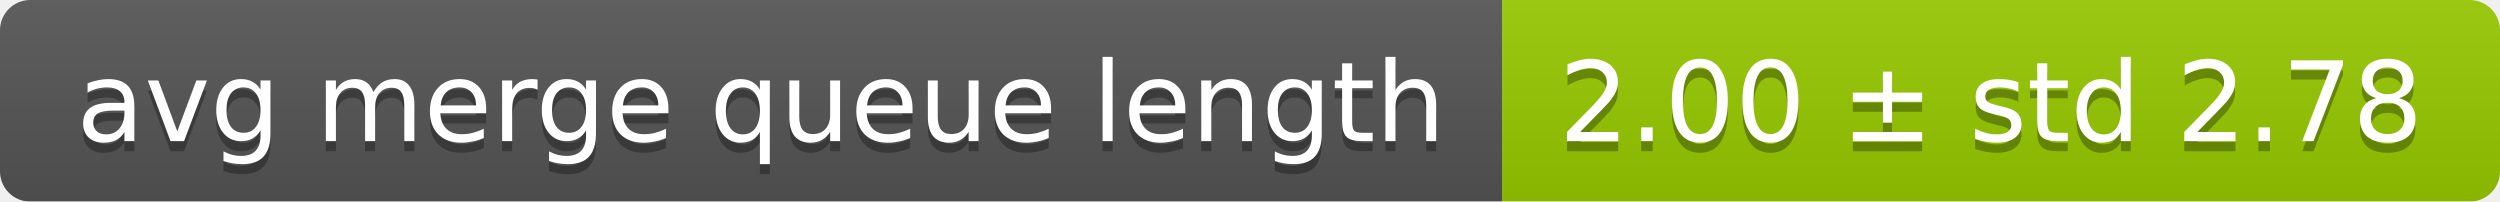
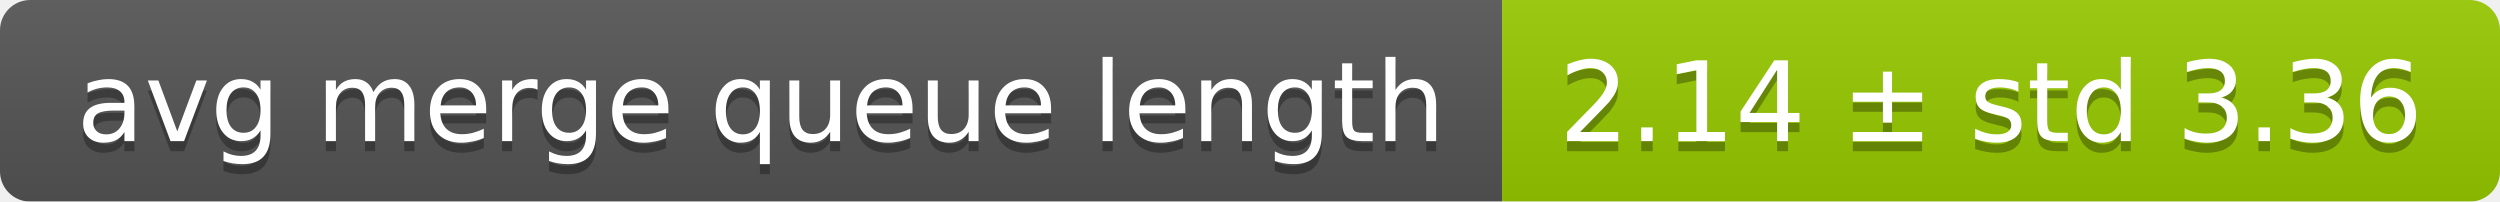
<svg xmlns="http://www.w3.org/2000/svg" width="248" height="20">
  <linearGradient id="smooth" x2="0" y2="100%">
    <stop offset="0" stop-color="#bbb" stop-opacity=".1" />
    <stop offset="1" stop-opacity=".1" />
  </linearGradient>
  <mask id="round">
    <rect width="248" height="20" rx="3" fill="#fff" />
  </mask>
  <g mask="url(#round)">
    <rect width="149" height="20" fill="#555" />
    <rect x="149" width="99" height="20" fill="#97ca00" />
    <rect width="248" height="20" fill="url(#smooth)" />
  </g>
  <g fill="#fff" text-anchor="middle" font-family="DejaVu Sans,Verdana,Geneva,sans-serif" font-size="11">
    <text x="75.5" y="15" fill="#010101" fill-opacity=".3">avg merge queue length</text>
    <text x="75.5" y="14">avg merge queue length</text>
-     <text x="197.5" y="15" fill="#010101" fill-opacity=".3">2.00 ± std 2.78</text>
-     <text x="197.5" y="14">2.00 ± std 2.78</text>
+     <text x="197.5" y="15" fill="#010101" fill-opacity=".3">2.14 ± std 3.36</text>
+     <text x="197.5" y="14">2.14 ± std 3.36</text>
  </g>
</svg>
